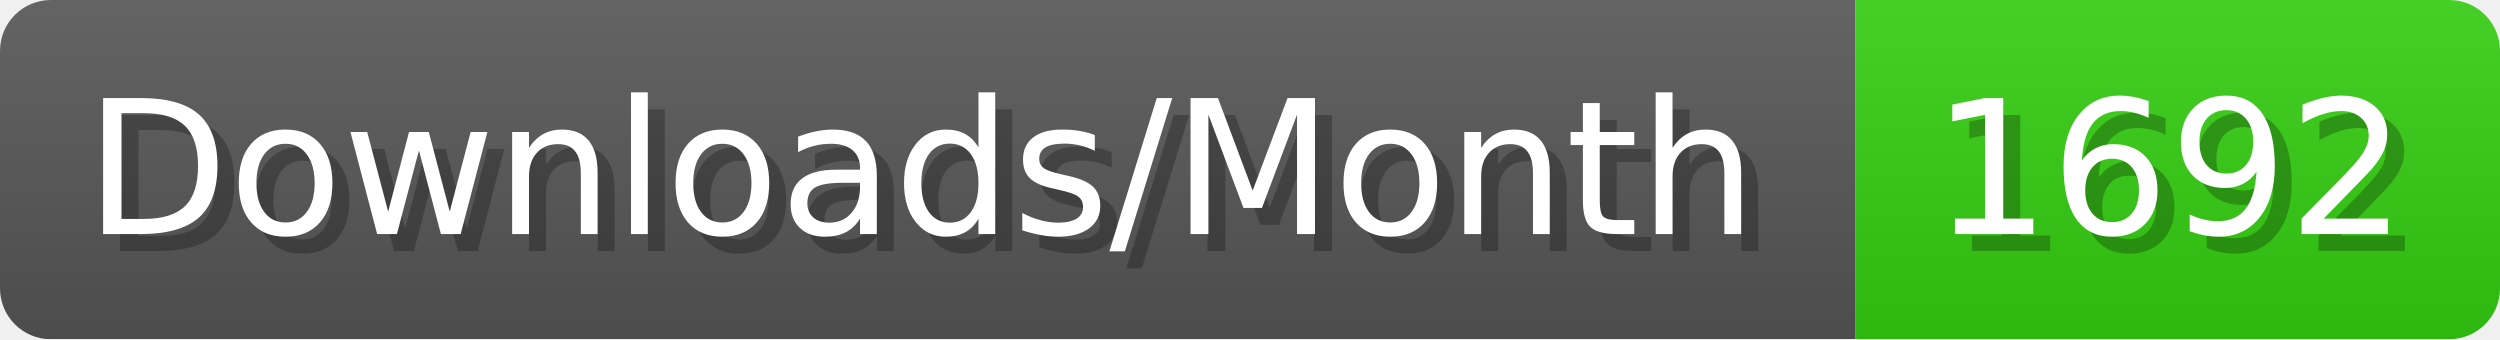
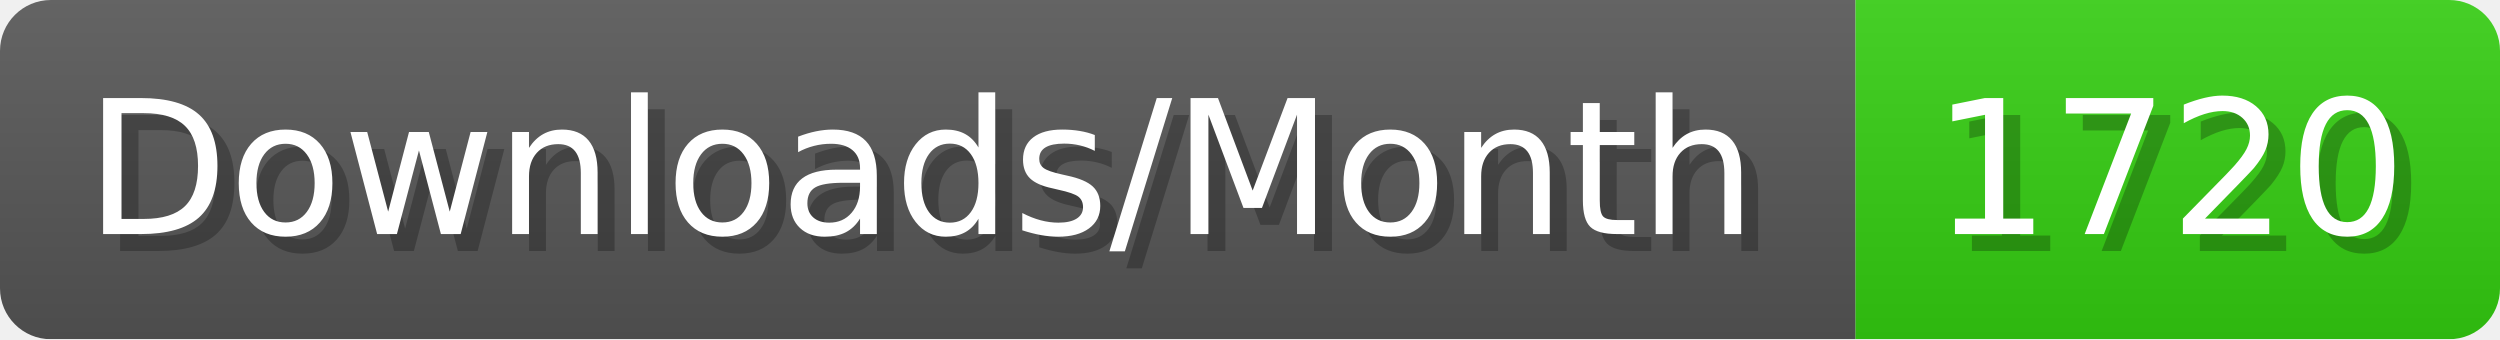
- <svg xmlns="http://www.w3.org/2000/svg" width="147.4" height="20" viewBox="0 0 1474 200" role="img" aria-label="Downloads/Month: 1692">
+ <svg xmlns="http://www.w3.org/2000/svg" width="147.4" height="20" viewBox="0 0 1474 200" role="img" aria-label="Downloads/Month: 1720">
  <linearGradient id="YlXUI" x2="0" y2="100%">
    <stop offset="0" stop-opacity=".1" stop-color="#EEE" />
    <stop offset="1" stop-opacity=".1" />
  </linearGradient>
  <mask id="JHhop">
    <rect width="1474" height="200" rx="30" fill="#FFF" />
  </mask>
  <g mask="url(#JHhop)">
    <rect width="1094" height="200" fill="#555" />
    <rect width="380" height="200" fill="#3C1" x="1094" />
    <rect width="1474" height="200" fill="url(#YlXUI)" />
  </g>
  <g aria-hidden="true" fill="#fff" text-anchor="start" font-family="Verdana,DejaVu Sans,sans-serif" font-size="110">
    <text x="60" y="148" textLength="994" fill="#000" opacity="0.25">Downloads/Month</text>
    <text x="50" y="138" textLength="994">Downloads/Month</text>
-     <text x="1149" y="148" textLength="280" fill="#000" opacity="0.25">1692</text>
-     <text x="1139" y="138" textLength="280">1692</text>
+     <text x="1149" y="148" textLength="280" fill="#000" opacity="0.25">1720</text>
+     <text x="1139" y="138" textLength="280">1720</text>
  </g>
</svg>
